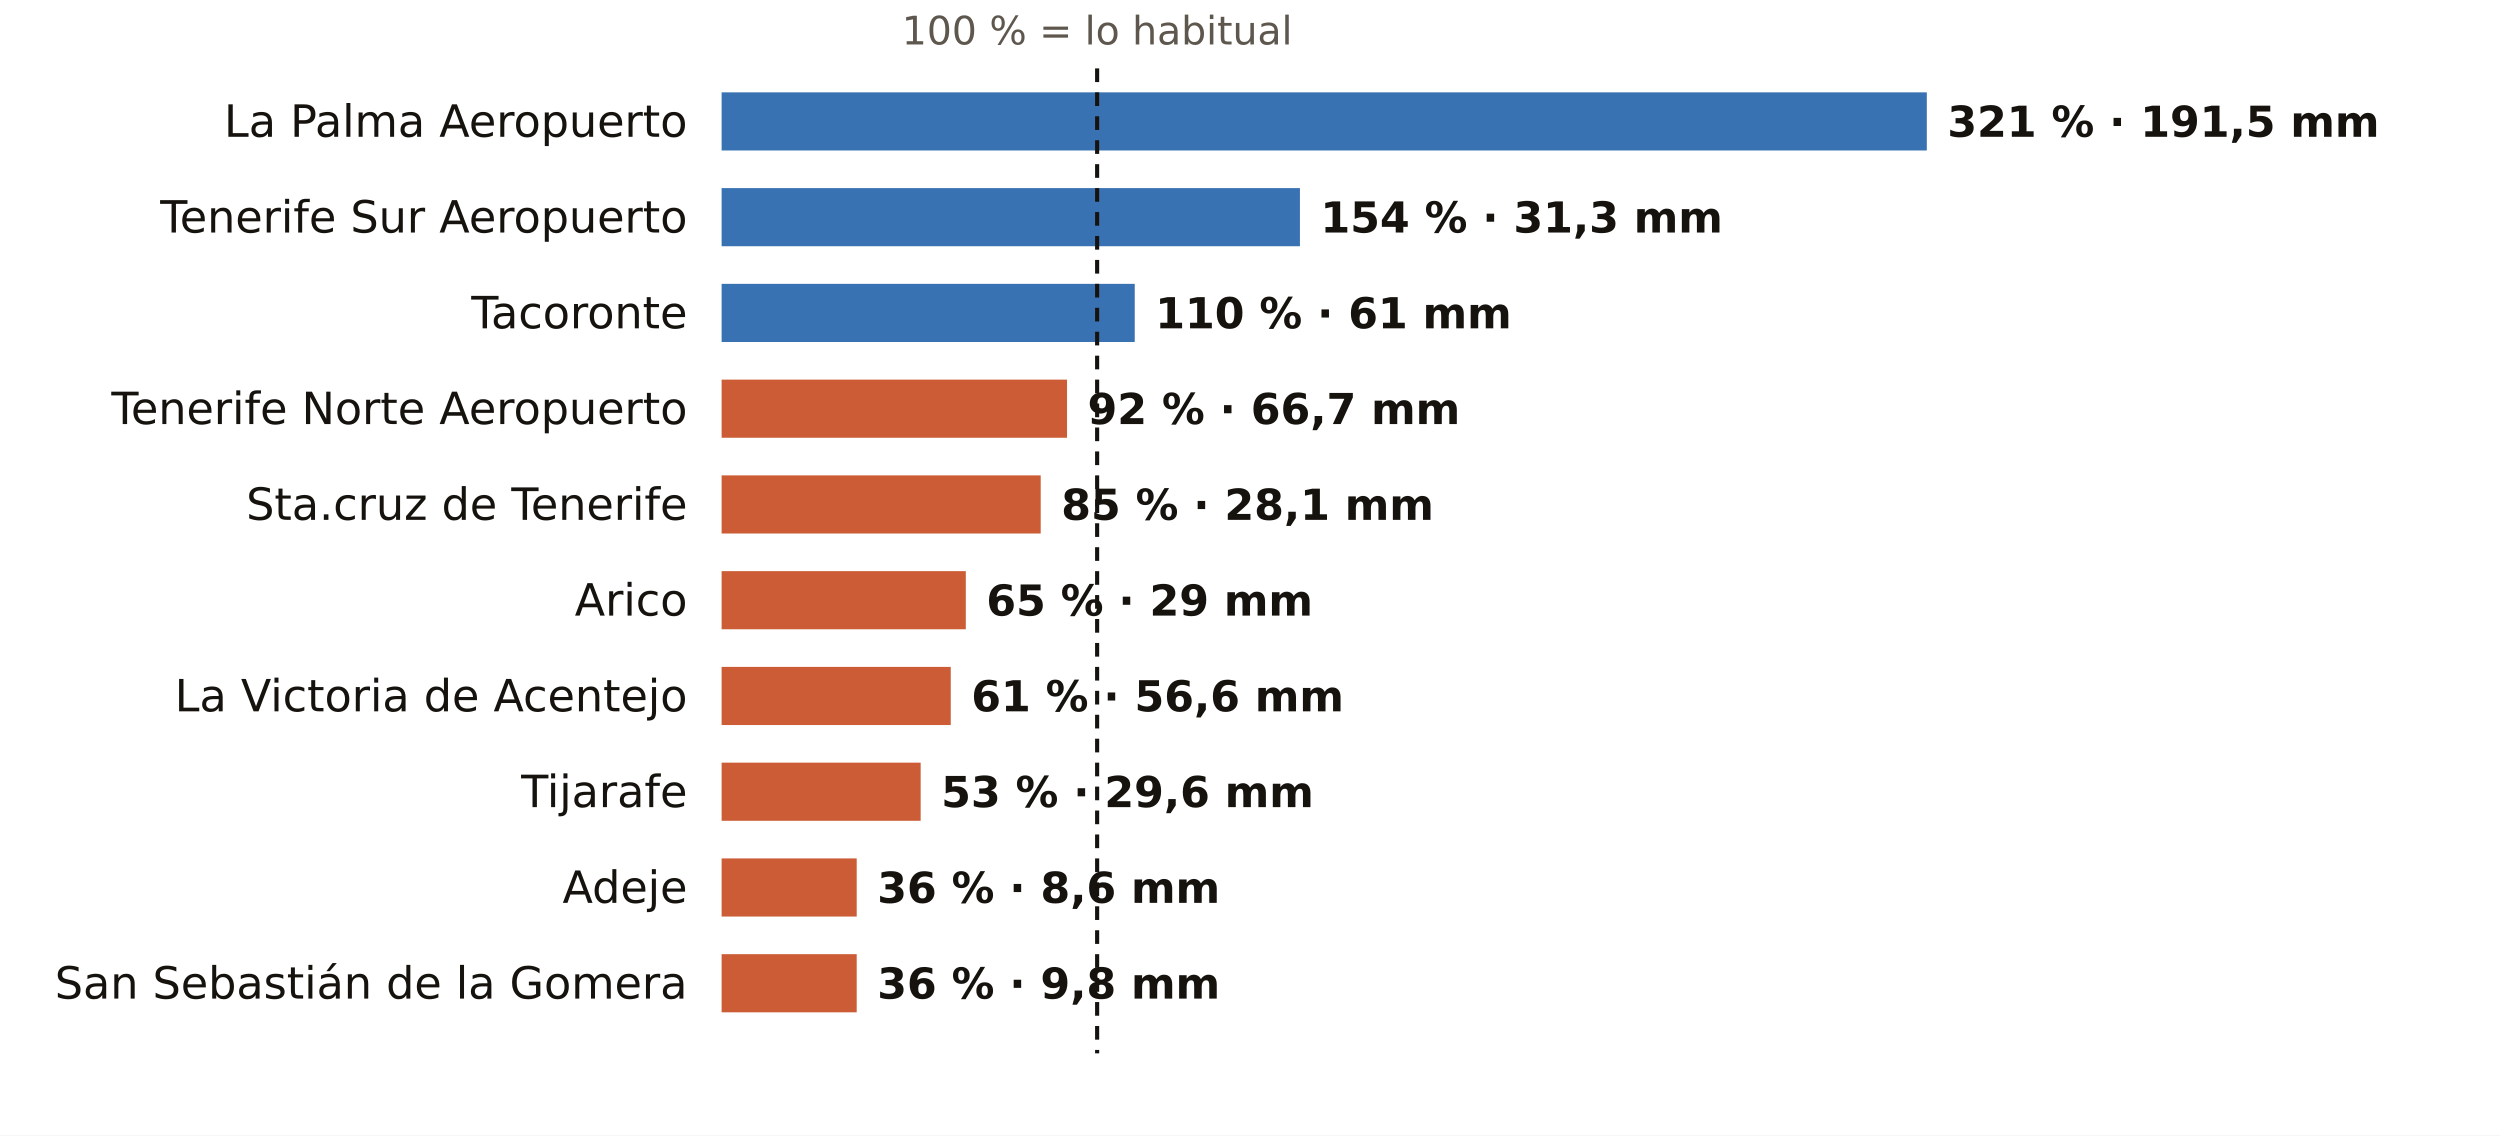
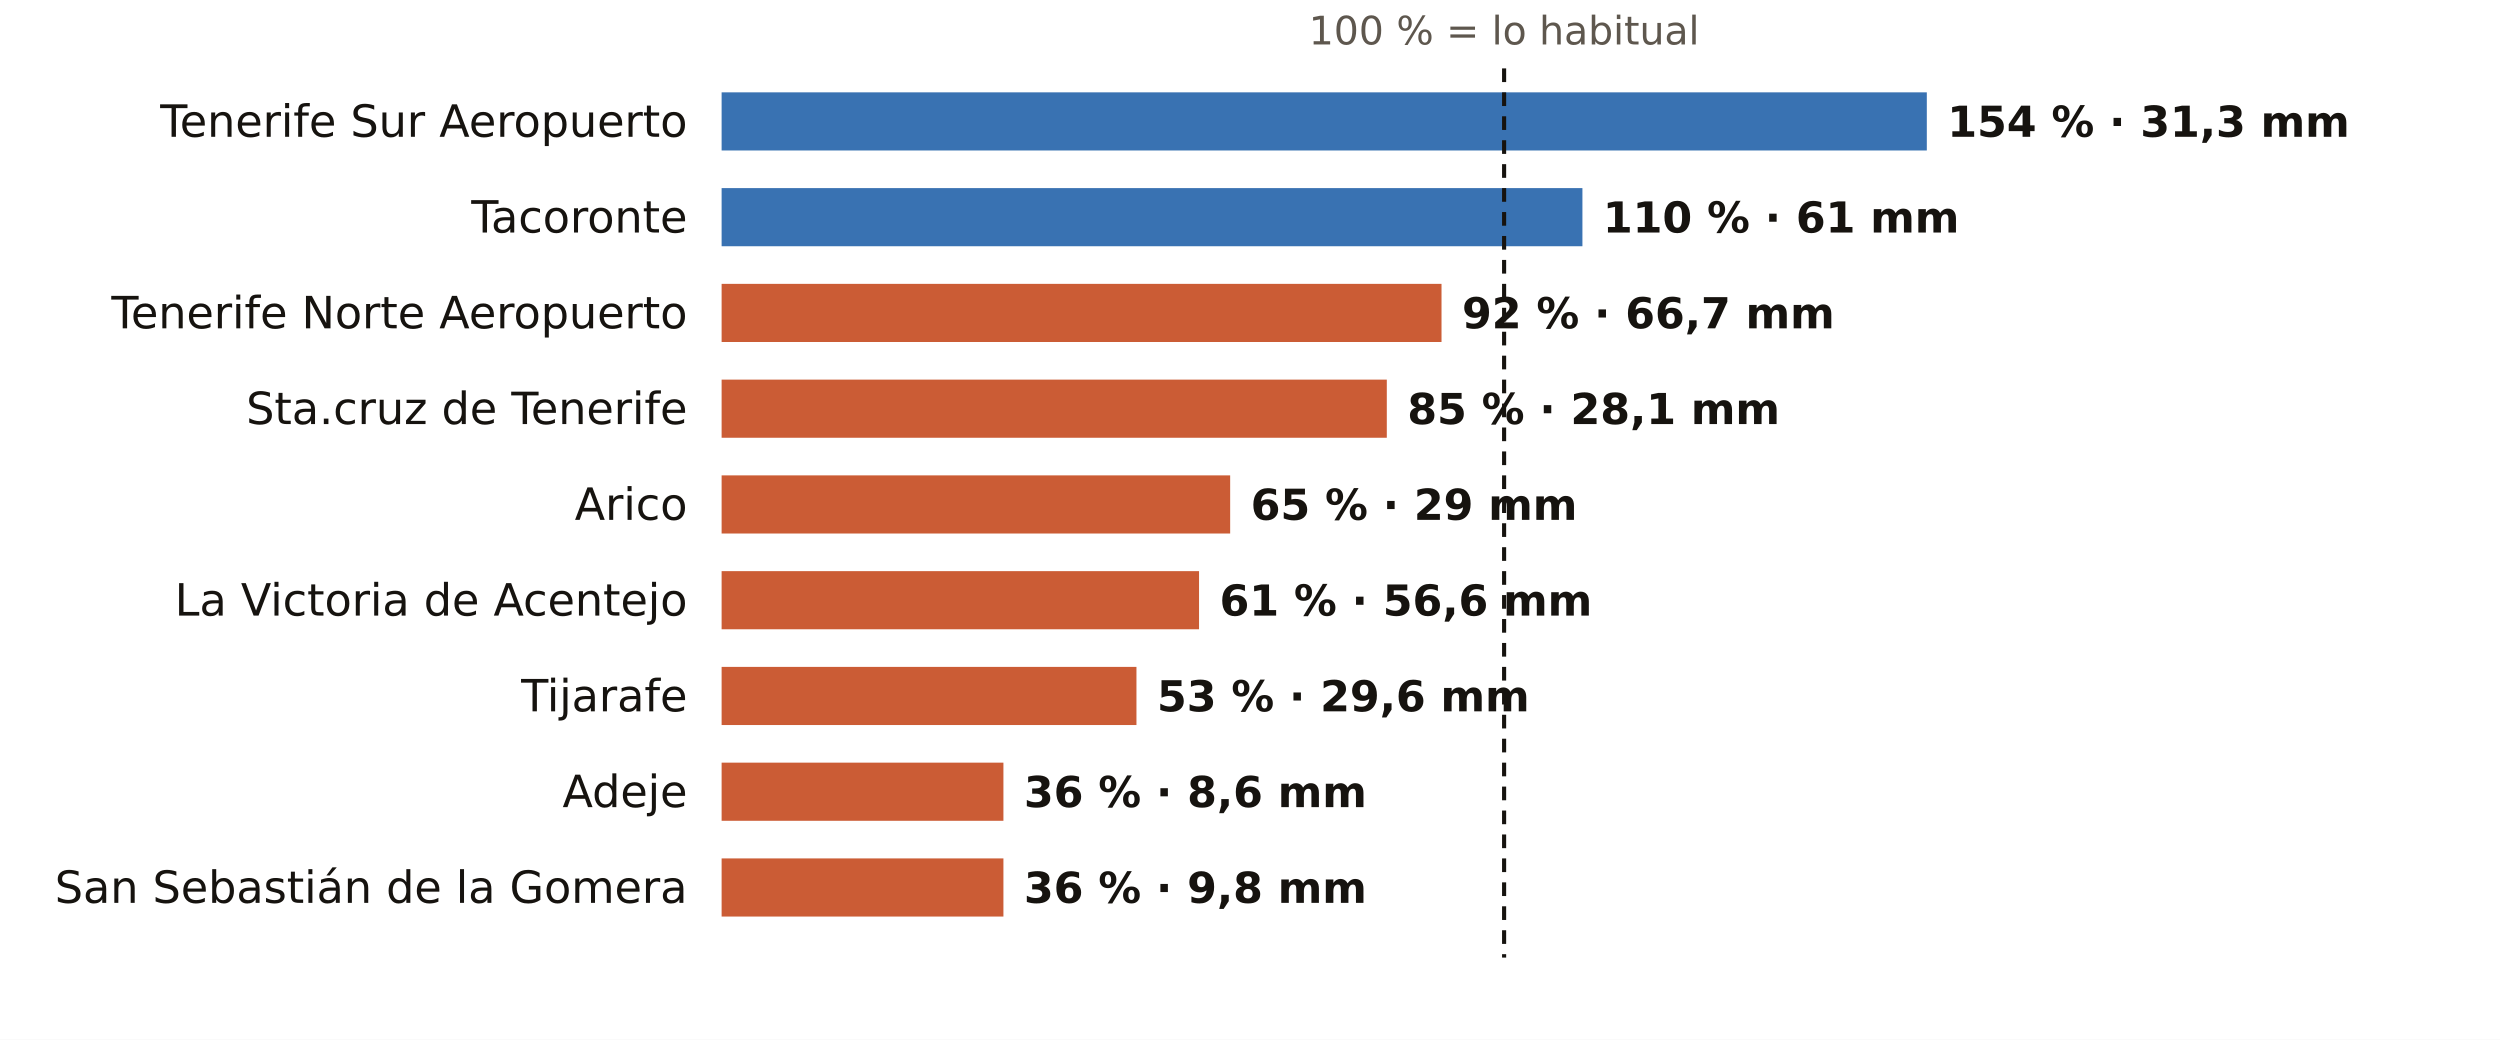
- <svg xmlns="http://www.w3.org/2000/svg" viewBox="0 0 731 332" width="731" height="332" role="img" aria-label="El otoño en los pluviómetros de AEMET de Santa Cruz de Tenerife: % de lo habitual">
-   <rect width="731" height="332" fill="#FFFFFF" />
-   <text x="320.8" y="13.0" font-size="11.5" fill="#5E574E" text-anchor="middle" font-weight="400" font-family="Public Sans, DejaVu Sans, Arial, sans-serif">100 % = lo habitual</text>
-   <text x="201.0" y="40.0" font-size="13" fill="#16130F" text-anchor="end" font-weight="500" font-family="Public Sans, DejaVu Sans, Arial, sans-serif">La Palma Aeropuerto</text>
+ <svg xmlns="http://www.w3.org/2000/svg" viewBox="0 0 731 304" width="731" height="304" role="img" aria-label="El otoño en los pluviómetros de AEMET de Santa Cruz de Tenerife: % de lo habitual">
+   <rect width="731" height="304" fill="#FFFFFF" />
+   <text x="439.8" y="13.0" font-size="11.5" fill="#5E574E" text-anchor="middle" font-weight="400" font-family="Public Sans, DejaVu Sans, Arial, sans-serif">100 % = lo habitual</text>
+   <text x="201.0" y="40.0" font-size="13" fill="#16130F" text-anchor="end" font-weight="500" font-family="Public Sans, DejaVu Sans, Arial, sans-serif">Tenerife Sur Aeropuerto</text>
  <rect x="211" y="27" width="352.4" height="17" fill="#1F5FA8" opacity="0.88" />
-   <text x="569.4" y="40.0" font-size="12.5" fill="#16130F" text-anchor="start" font-weight="600" font-family="Public Sans, DejaVu Sans, Arial, sans-serif">321 % · 191,5 mm</text>
-   <text x="201.0" y="68.0" font-size="13" fill="#16130F" text-anchor="end" font-weight="500" font-family="Public Sans, DejaVu Sans, Arial, sans-serif">Tenerife Sur Aeropuerto</text>
-   <rect x="211" y="55" width="169.1" height="17" fill="#1F5FA8" opacity="0.88" />
-   <text x="386.1" y="68.0" font-size="12.5" fill="#16130F" text-anchor="start" font-weight="600" font-family="Public Sans, DejaVu Sans, Arial, sans-serif">154 % · 31,3 mm</text>
-   <text x="201.0" y="96.0" font-size="13" fill="#16130F" text-anchor="end" font-weight="500" font-family="Public Sans, DejaVu Sans, Arial, sans-serif">Tacoronte</text>
-   <rect x="211" y="83" width="120.8" height="17" fill="#1F5FA8" opacity="0.88" />
-   <text x="337.8" y="96.0" font-size="12.5" fill="#16130F" text-anchor="start" font-weight="600" font-family="Public Sans, DejaVu Sans, Arial, sans-serif">110 % · 61 mm</text>
-   <text x="201.0" y="124.0" font-size="13" fill="#16130F" text-anchor="end" font-weight="500" font-family="Public Sans, DejaVu Sans, Arial, sans-serif">Tenerife Norte Aeropuerto</text>
-   <rect x="211" y="111" width="101.0" height="17" fill="#C4461A" opacity="0.88" />
-   <text x="318.0" y="124.0" font-size="12.5" fill="#16130F" text-anchor="start" font-weight="600" font-family="Public Sans, DejaVu Sans, Arial, sans-serif">92 % · 66,7 mm</text>
-   <text x="201.0" y="152.0" font-size="13" fill="#16130F" text-anchor="end" font-weight="500" font-family="Public Sans, DejaVu Sans, Arial, sans-serif">Sta.cruz de Tenerife</text>
-   <rect x="211" y="139" width="93.3" height="17" fill="#C4461A" opacity="0.88" />
-   <text x="310.3" y="152.0" font-size="12.5" fill="#16130F" text-anchor="start" font-weight="600" font-family="Public Sans, DejaVu Sans, Arial, sans-serif">85 % · 28,1 mm</text>
-   <text x="201.0" y="180.0" font-size="13" fill="#16130F" text-anchor="end" font-weight="500" font-family="Public Sans, DejaVu Sans, Arial, sans-serif">Arico</text>
-   <rect x="211" y="167" width="71.4" height="17" fill="#C4461A" opacity="0.88" />
-   <text x="288.4" y="180.0" font-size="12.5" fill="#16130F" text-anchor="start" font-weight="600" font-family="Public Sans, DejaVu Sans, Arial, sans-serif">65 % · 29 mm</text>
-   <text x="201.0" y="208.0" font-size="13" fill="#16130F" text-anchor="end" font-weight="500" font-family="Public Sans, DejaVu Sans, Arial, sans-serif">La Victoria de Acentejo</text>
-   <rect x="211" y="195" width="67.0" height="17" fill="#C4461A" opacity="0.88" />
-   <text x="284.0" y="208.0" font-size="12.5" fill="#16130F" text-anchor="start" font-weight="600" font-family="Public Sans, DejaVu Sans, Arial, sans-serif">61 % · 56,6 mm</text>
-   <text x="201.0" y="236.0" font-size="13" fill="#16130F" text-anchor="end" font-weight="500" font-family="Public Sans, DejaVu Sans, Arial, sans-serif">Tijarafe</text>
-   <rect x="211" y="223" width="58.2" height="17" fill="#C4461A" opacity="0.88" />
-   <text x="275.2" y="236.0" font-size="12.5" fill="#16130F" text-anchor="start" font-weight="600" font-family="Public Sans, DejaVu Sans, Arial, sans-serif">53 % · 29,6 mm</text>
-   <text x="201.0" y="264.0" font-size="13" fill="#16130F" text-anchor="end" font-weight="500" font-family="Public Sans, DejaVu Sans, Arial, sans-serif">Adeje</text>
-   <rect x="211" y="251" width="39.5" height="17" fill="#C4461A" opacity="0.88" />
-   <text x="256.5" y="264.0" font-size="12.5" fill="#16130F" text-anchor="start" font-weight="600" font-family="Public Sans, DejaVu Sans, Arial, sans-serif">36 % · 8,6 mm</text>
-   <text x="201.0" y="292.0" font-size="13" fill="#16130F" text-anchor="end" font-weight="500" font-family="Public Sans, DejaVu Sans, Arial, sans-serif">San Sebastián de la Gomera</text>
-   <rect x="211" y="279" width="39.5" height="17" fill="#C4461A" opacity="0.88" />
-   <text x="256.5" y="292.0" font-size="12.5" fill="#16130F" text-anchor="start" font-weight="600" font-family="Public Sans, DejaVu Sans, Arial, sans-serif">36 % · 9,8 mm</text>
-   <line x1="320.8" x2="320.8" y1="20" y2="308" stroke="#16130F" stroke-width="1.2" stroke-dasharray="4 3" />
+   <text x="569.4" y="40.0" font-size="12.5" fill="#16130F" text-anchor="start" font-weight="600" font-family="Public Sans, DejaVu Sans, Arial, sans-serif">154 % · 31,3 mm</text>
+   <text x="201.0" y="68.0" font-size="13" fill="#16130F" text-anchor="end" font-weight="500" font-family="Public Sans, DejaVu Sans, Arial, sans-serif">Tacoronte</text>
+   <rect x="211" y="55" width="251.7" height="17" fill="#1F5FA8" opacity="0.88" />
+   <text x="468.7" y="68.0" font-size="12.5" fill="#16130F" text-anchor="start" font-weight="600" font-family="Public Sans, DejaVu Sans, Arial, sans-serif">110 % · 61 mm</text>
+   <text x="201.0" y="96.0" font-size="13" fill="#16130F" text-anchor="end" font-weight="500" font-family="Public Sans, DejaVu Sans, Arial, sans-serif">Tenerife Norte Aeropuerto</text>
+   <rect x="211" y="83" width="210.5" height="17" fill="#C4461A" opacity="0.88" />
+   <text x="427.5" y="96.0" font-size="12.5" fill="#16130F" text-anchor="start" font-weight="600" font-family="Public Sans, DejaVu Sans, Arial, sans-serif">92 % · 66,7 mm</text>
+   <text x="201.0" y="124.0" font-size="13" fill="#16130F" text-anchor="end" font-weight="500" font-family="Public Sans, DejaVu Sans, Arial, sans-serif">Sta.cruz de Tenerife</text>
+   <rect x="211" y="111" width="194.5" height="17" fill="#C4461A" opacity="0.88" />
+   <text x="411.5" y="124.0" font-size="12.5" fill="#16130F" text-anchor="start" font-weight="600" font-family="Public Sans, DejaVu Sans, Arial, sans-serif">85 % · 28,1 mm</text>
+   <text x="201.0" y="152.0" font-size="13" fill="#16130F" text-anchor="end" font-weight="500" font-family="Public Sans, DejaVu Sans, Arial, sans-serif">Arico</text>
+   <rect x="211" y="139" width="148.7" height="17" fill="#C4461A" opacity="0.88" />
+   <text x="365.7" y="152.0" font-size="12.5" fill="#16130F" text-anchor="start" font-weight="600" font-family="Public Sans, DejaVu Sans, Arial, sans-serif">65 % · 29 mm</text>
+   <text x="201.0" y="180.0" font-size="13" fill="#16130F" text-anchor="end" font-weight="500" font-family="Public Sans, DejaVu Sans, Arial, sans-serif">La Victoria de Acentejo</text>
+   <rect x="211" y="167" width="139.6" height="17" fill="#C4461A" opacity="0.88" />
+   <text x="356.6" y="180.0" font-size="12.5" fill="#16130F" text-anchor="start" font-weight="600" font-family="Public Sans, DejaVu Sans, Arial, sans-serif">61 % · 56,6 mm</text>
+   <text x="201.0" y="208.0" font-size="13" fill="#16130F" text-anchor="end" font-weight="500" font-family="Public Sans, DejaVu Sans, Arial, sans-serif">Tijarafe</text>
+   <rect x="211" y="195" width="121.3" height="17" fill="#C4461A" opacity="0.88" />
+   <text x="338.3" y="208.0" font-size="12.5" fill="#16130F" text-anchor="start" font-weight="600" font-family="Public Sans, DejaVu Sans, Arial, sans-serif">53 % · 29,6 mm</text>
+   <text x="201.0" y="236.0" font-size="13" fill="#16130F" text-anchor="end" font-weight="500" font-family="Public Sans, DejaVu Sans, Arial, sans-serif">Adeje</text>
+   <rect x="211" y="223" width="82.4" height="17" fill="#C4461A" opacity="0.88" />
+   <text x="299.4" y="236.0" font-size="12.5" fill="#16130F" text-anchor="start" font-weight="600" font-family="Public Sans, DejaVu Sans, Arial, sans-serif">36 % · 8,6 mm</text>
+   <text x="201.0" y="264.0" font-size="13" fill="#16130F" text-anchor="end" font-weight="500" font-family="Public Sans, DejaVu Sans, Arial, sans-serif">San Sebastián de la Gomera</text>
+   <rect x="211" y="251" width="82.4" height="17" fill="#C4461A" opacity="0.88" />
+   <text x="299.4" y="264.0" font-size="12.5" fill="#16130F" text-anchor="start" font-weight="600" font-family="Public Sans, DejaVu Sans, Arial, sans-serif">36 % · 9,8 mm</text>
+   <line x1="439.8" x2="439.8" y1="20" y2="280" stroke="#16130F" stroke-width="1.2" stroke-dasharray="4 3" />
</svg>
